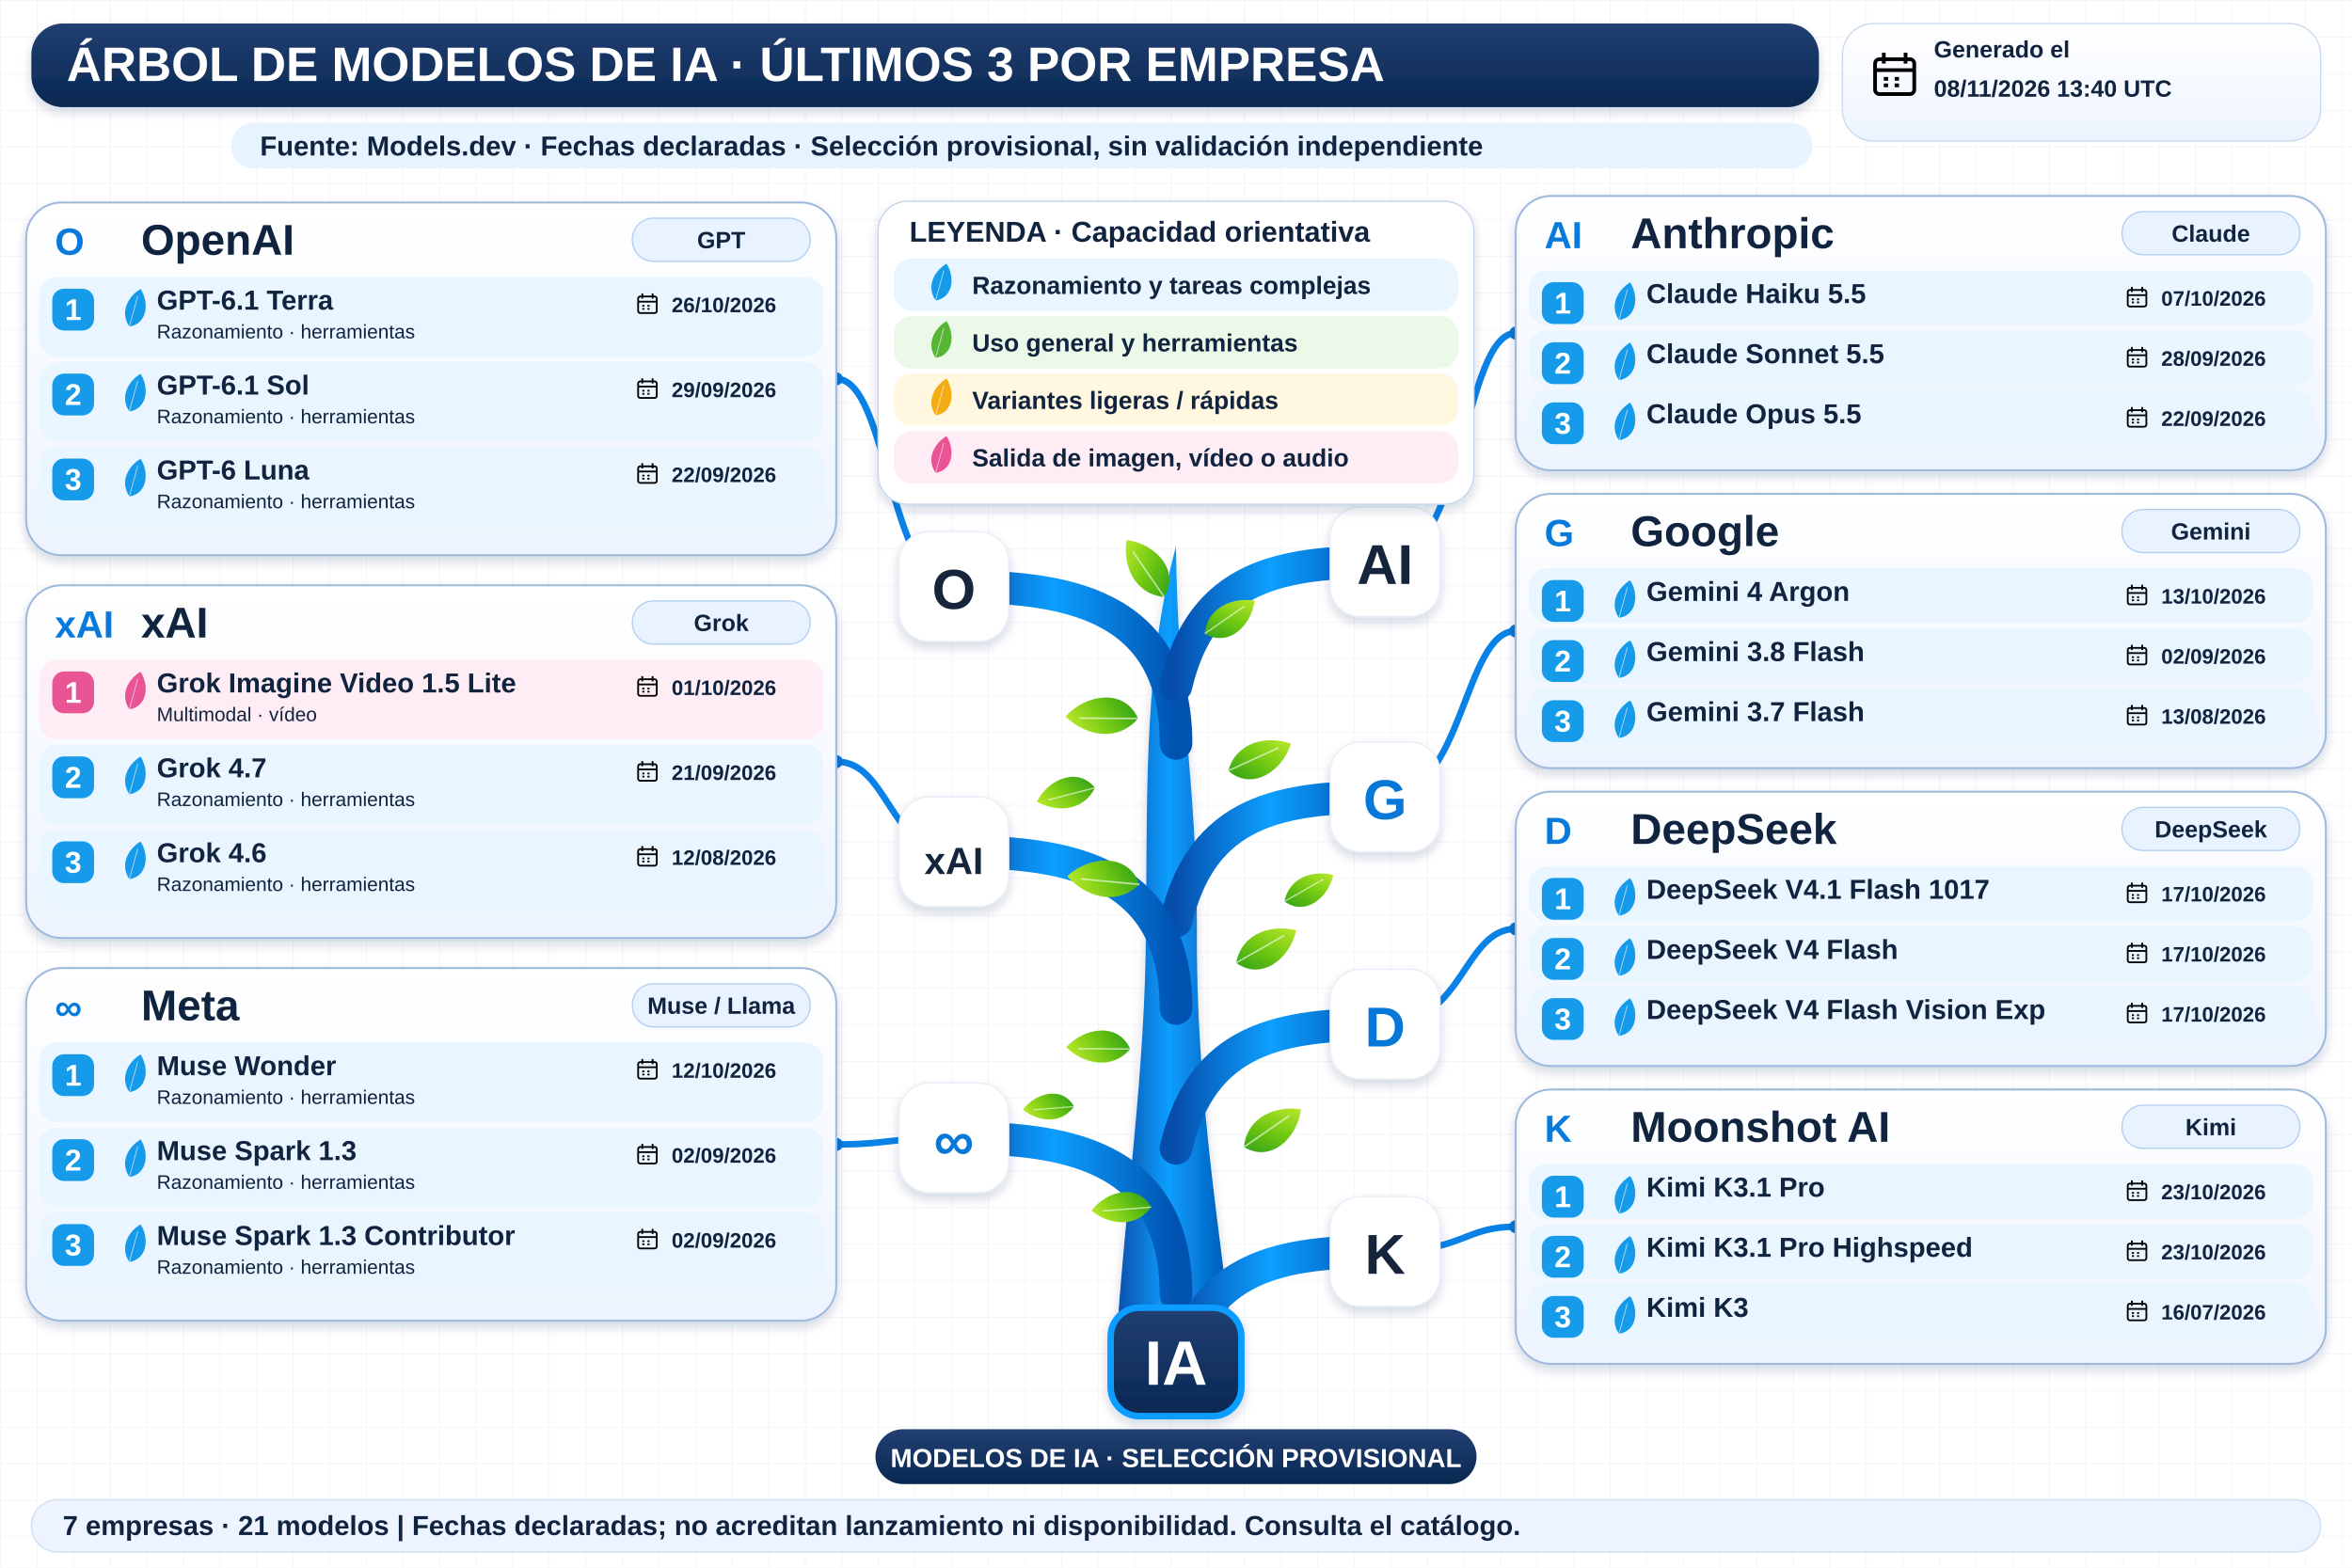
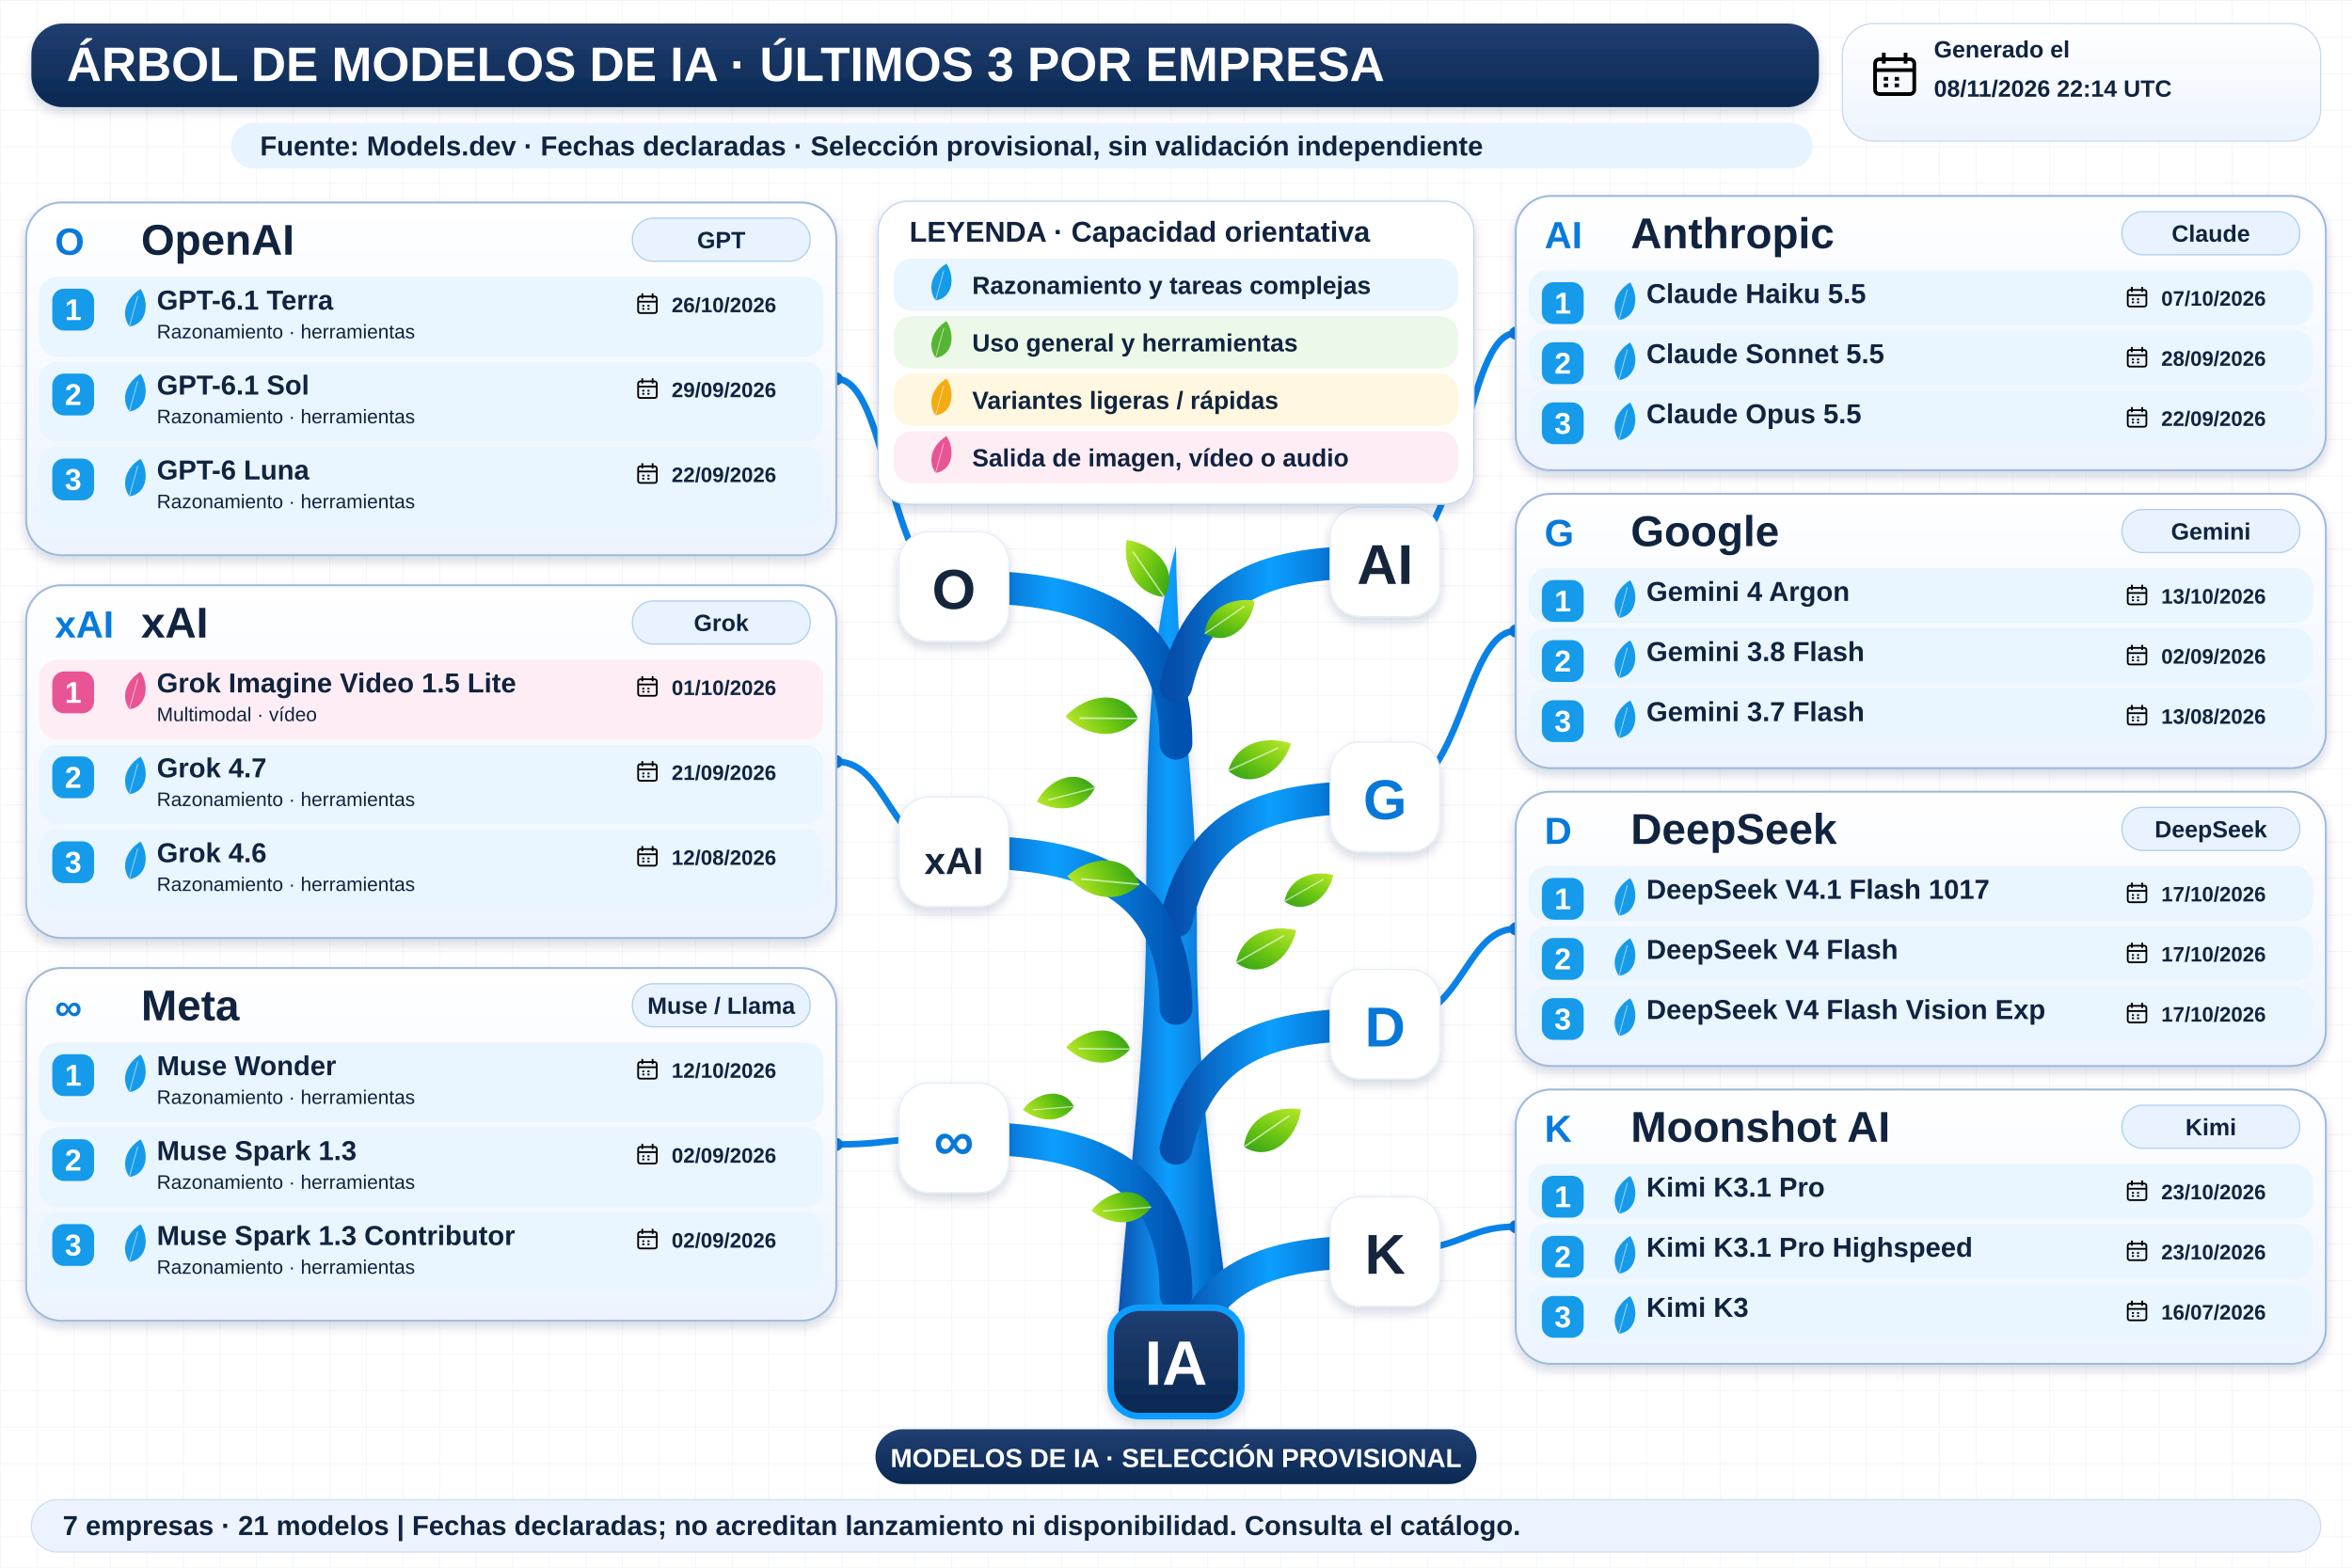
<svg xmlns="http://www.w3.org/2000/svg" width="1800" height="1200" viewBox="0 0 1800 1200" role="img" aria-labelledby="title desc">
  <defs>
    <linearGradient id="navy" x2="0" y2="1">
      <stop stop-color="#213f72" />
      <stop offset="1" stop-color="#092851" />
    </linearGradient>
    <linearGradient id="wood">
      <stop stop-color="#064eab" />
      <stop offset=".45" stop-color="#0c9fff" />
      <stop offset="1" stop-color="#0052b0" />
    </linearGradient>
    <linearGradient id="leaf" x2="1" y2="1">
      <stop stop-color="#bce92b" />
      <stop offset=".5" stop-color="#72c913" />
      <stop offset="1" stop-color="#2e9f17" />
    </linearGradient>
    <linearGradient id="pale" x2="0" y2="1">
      <stop stop-color="#fff" />
      <stop offset="1" stop-color="#edf4ff" />
    </linearGradient>
    <filter id="shadow" x="-20%" y="-20%" width="150%" height="160%">
      <feDropShadow dx="0" dy="4" stdDeviation="4" flood-color="#14375b" flood-opacity=".18" />
    </filter>
    <pattern id="grid" width="28" height="28" patternUnits="userSpaceOnUse">
      <path d="M28 0H0V28" fill="none" stroke="#e7edf5" stroke-width=".7" />
    </pattern>
    <symbol id="calendar" viewBox="0 0 24 24">
      <rect x="3" y="5" width="18" height="16" rx="2" fill="none" stroke="currentColor" stroke-width="1.7" />
      <path d="M3 10H21M7 2V7M17 2V7M7 14H9M12 14H14M7 17H9M12 17H14" stroke="currentColor" stroke-width="1.7" />
    </symbol>
  </defs>
  <rect width="1800" height="1200" fill="#fff" />
  <rect width="1800" height="1200" fill="url(#grid)" />
  <g font-family="Arial, sans-serif">
    <rect x="24" y="18" width="1368" height="64" rx="24" fill="url(#navy)" filter="url(#shadow)" />
    <text x="51" y="62" font-size="37" fill="white" font-weight="800">ÁRBOL DE MODELOS DE IA · ÚLTIMOS 3 POR EMPRESA</text>
    <rect x="1410" y="18" width="366" height="90" rx="24" fill="url(#pale)" stroke="#cad9ef" />
    <use href="#calendar" x="1430" y="37" width="40" height="40" />
    <text x="1480" y="44" font-size="18" fill="#10233f" font-weight="700">Generado el</text>
-     <text x="1480" y="74" font-size="18" fill="#10233f" font-weight="700">08/11/2026 13:40 UTC</text>
+     <text x="1480" y="74" font-size="18" fill="#10233f" font-weight="700">08/11/2026 22:14 UTC</text>
    <rect x="177" y="94" width="1210" height="35" rx="17" fill="#e7f3ff" />
    <text x="199" y="119" font-size="21" fill="#10233f" font-weight="700">Fuente: Models.dev · Fechas declaradas · Selección provisional, sin validación independiente</text>
    <path d="M854 1034 C861 920 877 820 877 707 C878 593 876 509 900 418 C901 528 916 600 916 709 C915 836 934 945 944 1034Z" fill="url(#wood)" filter="url(#shadow)" />
    <path d="M900 569 C900 459 810 449 730 449" fill="none" stroke="url(#wood)" stroke-width="25" stroke-linecap="round" />
    <path d="M730 449 C680 449 680 290.0 640 290.0" fill="none" stroke="#0982e7" stroke-width="5" />
    <circle cx="640" cy="290.0" r="5" fill="#0878d8" />
    <rect x="688" y="407" width="84" height="84" rx="23" fill="white" stroke="#e5edf8" filter="url(#shadow)" />
    <text x="730" y="466" font-size="43" fill="#15253b" font-weight="800" text-anchor="middle">O</text>
    <path d="M900 525 C920 440 980 430 1060 430" fill="none" stroke="url(#wood)" stroke-width="25" stroke-linecap="round" />
    <path d="M1060 430 C1120 430 1120 255.0 1160 255.0" fill="none" stroke="#0982e7" stroke-width="5" />
    <circle cx="1160" cy="255.0" r="5" fill="#0878d8" />
    <rect x="1018" y="388" width="84" height="84" rx="23" fill="white" stroke="#e5edf8" filter="url(#shadow)" />
    <text x="1060" y="447" font-size="43" fill="#15253b" font-weight="800" text-anchor="middle">AI</text>
    <path d="M900 705 C920 620 980 610 1060 610" fill="none" stroke="url(#wood)" stroke-width="25" stroke-linecap="round" />
    <path d="M1060 610 C1120 610 1120 483.0 1160 483.0" fill="none" stroke="#0982e7" stroke-width="5" />
    <circle cx="1160" cy="483.0" r="5" fill="#0878d8" />
    <rect x="1018" y="568" width="84" height="84" rx="23" fill="white" stroke="#e5edf8" filter="url(#shadow)" />
    <text x="1060" y="627" font-size="43" fill="#0878d8" font-weight="800" text-anchor="middle">G</text>
    <path d="M900 772 C900 662 810 652 730 652" fill="none" stroke="url(#wood)" stroke-width="25" stroke-linecap="round" />
    <path d="M730 652 C680 652 680 583.0 640 583.0" fill="none" stroke="#0982e7" stroke-width="5" />
    <circle cx="640" cy="583.0" r="5" fill="#0878d8" />
    <rect x="688" y="610" width="84" height="84" rx="23" fill="white" stroke="#e5edf8" filter="url(#shadow)" />
    <text x="730" y="669" font-size="29" fill="#15253b" font-weight="800" text-anchor="middle">xAI</text>
    <path d="M900 991 C900 881 810 871 730 871" fill="none" stroke="url(#wood)" stroke-width="25" stroke-linecap="round" />
    <path d="M730 871 C680 871 680 876.0 640 876.0" fill="none" stroke="#0982e7" stroke-width="5" />
    <circle cx="640" cy="876.0" r="5" fill="#0878d8" />
    <rect x="688" y="829" width="84" height="84" rx="23" fill="white" stroke="#e5edf8" filter="url(#shadow)" />
    <text x="730" y="888" font-size="43" fill="#0878d8" font-weight="800" text-anchor="middle">∞</text>
    <path d="M900 879 C920 794 980 784 1060 784" fill="none" stroke="url(#wood)" stroke-width="25" stroke-linecap="round" />
    <path d="M1060 784 C1120 784 1120 711.0 1160 711.0" fill="none" stroke="#0982e7" stroke-width="5" />
    <circle cx="1160" cy="711.0" r="5" fill="#0878d8" />
    <rect x="1018" y="742" width="84" height="84" rx="23" fill="white" stroke="#e5edf8" filter="url(#shadow)" />
    <text x="1060" y="801" font-size="43" fill="#0878d8" font-weight="800" text-anchor="middle">D</text>
    <path d="M900 1053 C920 968 980 958 1060 958" fill="none" stroke="url(#wood)" stroke-width="25" stroke-linecap="round" />
    <path d="M1060 958 C1120 958 1120 939.0 1160 939.0" fill="none" stroke="#0982e7" stroke-width="5" />
    <circle cx="1160" cy="939.0" r="5" fill="#0878d8" />
    <rect x="1018" y="916" width="84" height="84" rx="23" fill="white" stroke="#e5edf8" filter="url(#shadow)" />
    <text x="1060" y="975" font-size="43" fill="#15253b" font-weight="800" text-anchor="middle">K</text>
    <g transform="translate(891 457) rotate(-10) scale(0.8)">
      <path d="M0 0 C-28 -8 -34 -37 -26 -60 C0 -52 20 -23 0 0Z" fill="url(#leaf)" />
      <path d="M0 0 L-22 -48" stroke="white" stroke-opacity=".6" stroke-width="1.5" />
    </g>
    <g transform="translate(922 485) rotate(80) scale(0.7)">
      <path d="M0 0 C-28 -8 -34 -37 -26 -60 C0 -52 20 -23 0 0Z" fill="url(#leaf)" />
      <path d="M0 0 L-22 -48" stroke="white" stroke-opacity=".6" stroke-width="1.5" />
    </g>
    <g transform="translate(871 550) rotate(-65) scale(0.85)">
      <path d="M0 0 C-28 -8 -34 -37 -26 -60 C0 -52 20 -23 0 0Z" fill="url(#leaf)" />
      <path d="M0 0 L-22 -48" stroke="white" stroke-opacity=".6" stroke-width="1.5" />
    </g>
    <g transform="translate(940 590) rotate(90) scale(0.8)">
      <path d="M0 0 C-28 -8 -34 -37 -26 -60 C0 -52 20 -23 0 0Z" fill="url(#leaf)" />
      <path d="M0 0 L-22 -48" stroke="white" stroke-opacity=".6" stroke-width="1.5" />
    </g>
    <g transform="translate(872 677) rotate(-60) scale(0.85)">
      <path d="M0 0 C-28 -8 -34 -37 -26 -60 C0 -52 20 -23 0 0Z" fill="url(#leaf)" />
      <path d="M0 0 L-22 -48" stroke="white" stroke-opacity=".6" stroke-width="1.5" />
    </g>
    <g transform="translate(946 737) rotate(85) scale(0.8)">
      <path d="M0 0 C-28 -8 -34 -37 -26 -60 C0 -52 20 -23 0 0Z" fill="url(#leaf)" />
      <path d="M0 0 L-22 -48" stroke="white" stroke-opacity=".6" stroke-width="1.5" />
    </g>
    <g transform="translate(865 803) rotate(-65) scale(0.75)">
      <path d="M0 0 C-28 -8 -34 -37 -26 -60 C0 -52 20 -23 0 0Z" fill="url(#leaf)" />
      <path d="M0 0 L-22 -48" stroke="white" stroke-opacity=".6" stroke-width="1.5" />
    </g>
    <g transform="translate(952 878) rotate(80) scale(0.8)">
      <path d="M0 0 C-28 -8 -34 -37 -26 -60 C0 -52 20 -23 0 0Z" fill="url(#leaf)" />
      <path d="M0 0 L-22 -48" stroke="white" stroke-opacity=".6" stroke-width="1.5" />
    </g>
    <g transform="translate(881 924) rotate(-70) scale(0.7)">
      <path d="M0 0 C-28 -8 -34 -37 -26 -60 C0 -52 20 -23 0 0Z" fill="url(#leaf)" />
      <path d="M0 0 L-22 -48" stroke="white" stroke-opacity=".6" stroke-width="1.5" />
    </g>
    <g transform="translate(838 603) rotate(-80) scale(0.7)">
      <path d="M0 0 C-28 -8 -34 -37 -26 -60 C0 -52 20 -23 0 0Z" fill="url(#leaf)" />
      <path d="M0 0 L-22 -48" stroke="white" stroke-opacity=".6" stroke-width="1.5" />
    </g>
    <g transform="translate(983 690) rotate(85) scale(0.65)">
      <path d="M0 0 C-28 -8 -34 -37 -26 -60 C0 -52 20 -23 0 0Z" fill="url(#leaf)" />
      <path d="M0 0 L-22 -48" stroke="white" stroke-opacity=".6" stroke-width="1.5" />
    </g>
    <g transform="translate(822 847) rotate(-70) scale(0.6)">
      <path d="M0 0 C-28 -8 -34 -37 -26 -60 C0 -52 20 -23 0 0Z" fill="url(#leaf)" />
      <path d="M0 0 L-22 -48" stroke="white" stroke-opacity=".6" stroke-width="1.5" />
    </g>
    <rect x="672" y="154" width="456" height="232" rx="23" fill="white" stroke="#c3d4eb" filter="url(#shadow)" />
    <text x="696" y="185" font-size="22" fill="#10233f" font-weight="800">LEYENDA · Capacidad orientativa</text>
    <rect x="684" y="198" width="432" height="40" rx="14" fill="#e9f5ff" />
    <g transform="translate(716 230) rotate(40) scale(0.45)">
      <path d="M0 0 C-28 -8 -34 -37 -26 -60 C0 -52 20 -23 0 0Z" fill="#159bea" />
      <path d="M0 0 L-22 -48" stroke="white" stroke-opacity=".6" stroke-width="1.5" />
    </g>
    <text x="744" y="225" font-size="19" fill="#10233f" font-weight="700">Razonamiento y tareas complejas</text>
    <rect x="684" y="242" width="432" height="40" rx="14" fill="#edf9e8" />
    <g transform="translate(716 274) rotate(40) scale(0.45)">
      <path d="M0 0 C-28 -8 -34 -37 -26 -60 C0 -52 20 -23 0 0Z" fill="#57b535" />
      <path d="M0 0 L-22 -48" stroke="white" stroke-opacity=".6" stroke-width="1.5" />
    </g>
    <text x="744" y="269" font-size="19" fill="#10233f" font-weight="700">Uso general y herramientas</text>
    <rect x="684" y="286" width="432" height="40" rx="14" fill="#fff7df" />
    <g transform="translate(716 318) rotate(40) scale(0.45)">
      <path d="M0 0 C-28 -8 -34 -37 -26 -60 C0 -52 20 -23 0 0Z" fill="#f3ac12" />
      <path d="M0 0 L-22 -48" stroke="white" stroke-opacity=".6" stroke-width="1.5" />
    </g>
    <text x="744" y="313" font-size="19" fill="#10233f" font-weight="700">Variantes ligeras / rápidas</text>
    <rect x="684" y="330" width="432" height="40" rx="14" fill="#ffedf5" />
    <g transform="translate(716 362) rotate(40) scale(0.45)">
      <path d="M0 0 C-28 -8 -34 -37 -26 -60 C0 -52 20 -23 0 0Z" fill="#e85494" />
      <path d="M0 0 L-22 -48" stroke="white" stroke-opacity=".6" stroke-width="1.5" />
    </g>
    <text x="744" y="357" font-size="19" fill="#10233f" font-weight="700">Salida de imagen, vídeo o audio</text>
    <rect x="20" y="155" width="620" height="270" rx="27" fill="url(#pale)" stroke="#9fb9dc" stroke-width="1.5" filter="url(#shadow)" />
    <text x="42" y="195" font-size="29" fill="#077adb" font-weight="800">O</text>
    <text x="108" y="195" font-size="33" fill="#10233f" font-weight="800">OpenAI</text>
    <rect x="484" y="167" width="136" height="33" rx="16" fill="#e8f3ff" stroke="#b3cff0" />
    <text x="552" y="190" font-size="18" fill="#10233f" font-weight="700" text-anchor="middle">GPT</text>
    <rect x="30" y="212" width="600" height="61" rx="14" fill="#e9f5ff" />
    <rect x="40" y="221" width="32" height="32" rx="9" fill="#159bea" />
    <text x="56" y="245" font-size="23" fill="white" font-weight="800" text-anchor="middle">1</text>
    <g transform="translate(99 250) rotate(40) scale(0.46)">
      <path d="M0 0 C-28 -8 -34 -37 -26 -60 C0 -52 20 -23 0 0Z" fill="#159bea" />
      <path d="M0 0 L-22 -48" stroke="white" stroke-opacity=".6" stroke-width="1.5" />
    </g>
    <text x="120" y="237" font-size="21" fill="#10233f" font-weight="800">GPT-6.1 Terra</text>
    <text x="120" y="259" font-size="15" fill="#10233f" font-weight="400">Razonamiento · herramientas</text>
    <use href="#calendar" x="486" y="223" width="19" height="19" />
    <text x="514" y="239" font-size="16" fill="#10233f" font-weight="700">26/10/2026</text>
    <rect x="30" y="277" width="600" height="61" rx="14" fill="#e9f5ff" />
    <rect x="40" y="286" width="32" height="32" rx="9" fill="#159bea" />
    <text x="56" y="310" font-size="23" fill="white" font-weight="800" text-anchor="middle">2</text>
    <g transform="translate(99 315) rotate(40) scale(0.46)">
      <path d="M0 0 C-28 -8 -34 -37 -26 -60 C0 -52 20 -23 0 0Z" fill="#159bea" />
      <path d="M0 0 L-22 -48" stroke="white" stroke-opacity=".6" stroke-width="1.5" />
    </g>
    <text x="120" y="302" font-size="21" fill="#10233f" font-weight="800">GPT-6.1 Sol</text>
    <text x="120" y="324" font-size="15" fill="#10233f" font-weight="400">Razonamiento · herramientas</text>
    <use href="#calendar" x="486" y="288" width="19" height="19" />
    <text x="514" y="304" font-size="16" fill="#10233f" font-weight="700">29/09/2026</text>
    <rect x="30" y="342" width="600" height="61" rx="14" fill="#e9f5ff" />
    <rect x="40" y="351" width="32" height="32" rx="9" fill="#159bea" />
    <text x="56" y="375" font-size="23" fill="white" font-weight="800" text-anchor="middle">3</text>
    <g transform="translate(99 380) rotate(40) scale(0.46)">
      <path d="M0 0 C-28 -8 -34 -37 -26 -60 C0 -52 20 -23 0 0Z" fill="#159bea" />
      <path d="M0 0 L-22 -48" stroke="white" stroke-opacity=".6" stroke-width="1.5" />
    </g>
    <text x="120" y="367" font-size="21" fill="#10233f" font-weight="800">GPT-6 Luna</text>
    <text x="120" y="389" font-size="15" fill="#10233f" font-weight="400">Razonamiento · herramientas</text>
    <use href="#calendar" x="486" y="353" width="19" height="19" />
    <text x="514" y="369" font-size="16" fill="#10233f" font-weight="700">22/09/2026</text>
    <rect x="1160" y="150" width="620" height="210" rx="27" fill="url(#pale)" stroke="#9fb9dc" stroke-width="1.5" filter="url(#shadow)" />
    <text x="1182" y="190" font-size="29" fill="#077adb" font-weight="800">AI</text>
    <text x="1248" y="190" font-size="33" fill="#10233f" font-weight="800">Anthropic</text>
    <rect x="1624" y="162" width="136" height="33" rx="16" fill="#e8f3ff" stroke="#b3cff0" />
    <text x="1692" y="185" font-size="18" fill="#10233f" font-weight="700" text-anchor="middle">Claude</text>
    <rect x="1170" y="207" width="600" height="42" rx="14" fill="#e9f5ff" />
    <rect x="1180" y="216" width="32" height="32" rx="9" fill="#159bea" />
    <text x="1196" y="240" font-size="23" fill="white" font-weight="800" text-anchor="middle">1</text>
    <g transform="translate(1239 245) rotate(40) scale(0.46)">
      <path d="M0 0 C-28 -8 -34 -37 -26 -60 C0 -52 20 -23 0 0Z" fill="#159bea" />
      <path d="M0 0 L-22 -48" stroke="white" stroke-opacity=".6" stroke-width="1.5" />
    </g>
    <text x="1260" y="232" font-size="21" fill="#10233f" font-weight="800">Claude Haiku 5.5</text>
    <use href="#calendar" x="1626" y="218" width="19" height="19" />
    <text x="1654" y="234" font-size="16" fill="#10233f" font-weight="700">07/10/2026</text>
    <rect x="1170" y="253" width="600" height="42" rx="14" fill="#e9f5ff" />
    <rect x="1180" y="262" width="32" height="32" rx="9" fill="#159bea" />
    <text x="1196" y="286" font-size="23" fill="white" font-weight="800" text-anchor="middle">2</text>
    <g transform="translate(1239 291) rotate(40) scale(0.46)">
      <path d="M0 0 C-28 -8 -34 -37 -26 -60 C0 -52 20 -23 0 0Z" fill="#159bea" />
      <path d="M0 0 L-22 -48" stroke="white" stroke-opacity=".6" stroke-width="1.5" />
    </g>
    <text x="1260" y="278" font-size="21" fill="#10233f" font-weight="800">Claude Sonnet 5.5</text>
    <use href="#calendar" x="1626" y="264" width="19" height="19" />
    <text x="1654" y="280" font-size="16" fill="#10233f" font-weight="700">28/09/2026</text>
    <rect x="1170" y="299" width="600" height="42" rx="14" fill="#e9f5ff" />
    <rect x="1180" y="308" width="32" height="32" rx="9" fill="#159bea" />
    <text x="1196" y="332" font-size="23" fill="white" font-weight="800" text-anchor="middle">3</text>
    <g transform="translate(1239 337) rotate(40) scale(0.46)">
      <path d="M0 0 C-28 -8 -34 -37 -26 -60 C0 -52 20 -23 0 0Z" fill="#159bea" />
      <path d="M0 0 L-22 -48" stroke="white" stroke-opacity=".6" stroke-width="1.5" />
    </g>
    <text x="1260" y="324" font-size="21" fill="#10233f" font-weight="800">Claude Opus 5.5</text>
    <use href="#calendar" x="1626" y="310" width="19" height="19" />
    <text x="1654" y="326" font-size="16" fill="#10233f" font-weight="700">22/09/2026</text>
    <rect x="1160" y="378" width="620" height="210" rx="27" fill="url(#pale)" stroke="#9fb9dc" stroke-width="1.5" filter="url(#shadow)" />
    <text x="1182" y="418" font-size="29" fill="#077adb" font-weight="800">G</text>
    <text x="1248" y="418" font-size="33" fill="#10233f" font-weight="800">Google</text>
    <rect x="1624" y="390" width="136" height="33" rx="16" fill="#e8f3ff" stroke="#b3cff0" />
    <text x="1692" y="413" font-size="18" fill="#10233f" font-weight="700" text-anchor="middle">Gemini</text>
    <rect x="1170" y="435" width="600" height="42" rx="14" fill="#e9f5ff" />
    <rect x="1180" y="444" width="32" height="32" rx="9" fill="#159bea" />
    <text x="1196" y="468" font-size="23" fill="white" font-weight="800" text-anchor="middle">1</text>
    <g transform="translate(1239 473) rotate(40) scale(0.46)">
      <path d="M0 0 C-28 -8 -34 -37 -26 -60 C0 -52 20 -23 0 0Z" fill="#159bea" />
      <path d="M0 0 L-22 -48" stroke="white" stroke-opacity=".6" stroke-width="1.5" />
    </g>
    <text x="1260" y="460" font-size="21" fill="#10233f" font-weight="800">Gemini 4 Argon</text>
    <use href="#calendar" x="1626" y="446" width="19" height="19" />
    <text x="1654" y="462" font-size="16" fill="#10233f" font-weight="700">13/10/2026</text>
    <rect x="1170" y="481" width="600" height="42" rx="14" fill="#e9f5ff" />
    <rect x="1180" y="490" width="32" height="32" rx="9" fill="#159bea" />
    <text x="1196" y="514" font-size="23" fill="white" font-weight="800" text-anchor="middle">2</text>
    <g transform="translate(1239 519) rotate(40) scale(0.46)">
      <path d="M0 0 C-28 -8 -34 -37 -26 -60 C0 -52 20 -23 0 0Z" fill="#159bea" />
      <path d="M0 0 L-22 -48" stroke="white" stroke-opacity=".6" stroke-width="1.5" />
    </g>
    <text x="1260" y="506" font-size="21" fill="#10233f" font-weight="800">Gemini 3.8 Flash</text>
    <use href="#calendar" x="1626" y="492" width="19" height="19" />
    <text x="1654" y="508" font-size="16" fill="#10233f" font-weight="700">02/09/2026</text>
    <rect x="1170" y="527" width="600" height="42" rx="14" fill="#e9f5ff" />
    <rect x="1180" y="536" width="32" height="32" rx="9" fill="#159bea" />
    <text x="1196" y="560" font-size="23" fill="white" font-weight="800" text-anchor="middle">3</text>
    <g transform="translate(1239 565) rotate(40) scale(0.46)">
      <path d="M0 0 C-28 -8 -34 -37 -26 -60 C0 -52 20 -23 0 0Z" fill="#159bea" />
      <path d="M0 0 L-22 -48" stroke="white" stroke-opacity=".6" stroke-width="1.5" />
    </g>
    <text x="1260" y="552" font-size="21" fill="#10233f" font-weight="800">Gemini 3.7 Flash</text>
    <use href="#calendar" x="1626" y="538" width="19" height="19" />
    <text x="1654" y="554" font-size="16" fill="#10233f" font-weight="700">13/08/2026</text>
    <rect x="20" y="448" width="620" height="270" rx="27" fill="url(#pale)" stroke="#9fb9dc" stroke-width="1.5" filter="url(#shadow)" />
    <text x="42" y="488" font-size="29" fill="#077adb" font-weight="800">xAI</text>
    <text x="108" y="488" font-size="33" fill="#10233f" font-weight="800">xAI</text>
    <rect x="484" y="460" width="136" height="33" rx="16" fill="#e8f3ff" stroke="#b3cff0" />
    <text x="552" y="483" font-size="18" fill="#10233f" font-weight="700" text-anchor="middle">Grok</text>
    <rect x="30" y="505" width="600" height="61" rx="14" fill="#ffedf5" />
    <rect x="40" y="514" width="32" height="32" rx="9" fill="#e85494" />
    <text x="56" y="538" font-size="23" fill="white" font-weight="800" text-anchor="middle">1</text>
    <g transform="translate(99 543) rotate(40) scale(0.46)">
      <path d="M0 0 C-28 -8 -34 -37 -26 -60 C0 -52 20 -23 0 0Z" fill="#e85494" />
      <path d="M0 0 L-22 -48" stroke="white" stroke-opacity=".6" stroke-width="1.5" />
    </g>
    <text x="120" y="530" font-size="21" fill="#10233f" font-weight="800">Grok Imagine Video 1.5 Lite</text>
    <text x="120" y="552" font-size="15" fill="#10233f" font-weight="400">Multimodal · vídeo</text>
    <use href="#calendar" x="486" y="516" width="19" height="19" />
    <text x="514" y="532" font-size="16" fill="#10233f" font-weight="700">01/10/2026</text>
    <rect x="30" y="570" width="600" height="61" rx="14" fill="#e9f5ff" />
    <rect x="40" y="579" width="32" height="32" rx="9" fill="#159bea" />
    <text x="56" y="603" font-size="23" fill="white" font-weight="800" text-anchor="middle">2</text>
    <g transform="translate(99 608) rotate(40) scale(0.46)">
      <path d="M0 0 C-28 -8 -34 -37 -26 -60 C0 -52 20 -23 0 0Z" fill="#159bea" />
      <path d="M0 0 L-22 -48" stroke="white" stroke-opacity=".6" stroke-width="1.5" />
    </g>
    <text x="120" y="595" font-size="21" fill="#10233f" font-weight="800">Grok 4.7</text>
    <text x="120" y="617" font-size="15" fill="#10233f" font-weight="400">Razonamiento · herramientas</text>
    <use href="#calendar" x="486" y="581" width="19" height="19" />
    <text x="514" y="597" font-size="16" fill="#10233f" font-weight="700">21/09/2026</text>
    <rect x="30" y="635" width="600" height="61" rx="14" fill="#e9f5ff" />
    <rect x="40" y="644" width="32" height="32" rx="9" fill="#159bea" />
    <text x="56" y="668" font-size="23" fill="white" font-weight="800" text-anchor="middle">3</text>
    <g transform="translate(99 673) rotate(40) scale(0.46)">
      <path d="M0 0 C-28 -8 -34 -37 -26 -60 C0 -52 20 -23 0 0Z" fill="#159bea" />
      <path d="M0 0 L-22 -48" stroke="white" stroke-opacity=".6" stroke-width="1.5" />
    </g>
    <text x="120" y="660" font-size="21" fill="#10233f" font-weight="800">Grok 4.6</text>
    <text x="120" y="682" font-size="15" fill="#10233f" font-weight="400">Razonamiento · herramientas</text>
    <use href="#calendar" x="486" y="646" width="19" height="19" />
    <text x="514" y="662" font-size="16" fill="#10233f" font-weight="700">12/08/2026</text>
    <rect x="20" y="741" width="620" height="270" rx="27" fill="url(#pale)" stroke="#9fb9dc" stroke-width="1.5" filter="url(#shadow)" />
    <text x="42" y="781" font-size="29" fill="#077adb" font-weight="800">∞</text>
    <text x="108" y="781" font-size="33" fill="#10233f" font-weight="800">Meta</text>
    <rect x="484" y="753" width="136" height="33" rx="16" fill="#e8f3ff" stroke="#b3cff0" />
    <text x="552" y="776" font-size="18" fill="#10233f" font-weight="700" text-anchor="middle">Muse / Llama</text>
    <rect x="30" y="798" width="600" height="61" rx="14" fill="#e9f5ff" />
    <rect x="40" y="807" width="32" height="32" rx="9" fill="#159bea" />
    <text x="56" y="831" font-size="23" fill="white" font-weight="800" text-anchor="middle">1</text>
    <g transform="translate(99 836) rotate(40) scale(0.46)">
      <path d="M0 0 C-28 -8 -34 -37 -26 -60 C0 -52 20 -23 0 0Z" fill="#159bea" />
      <path d="M0 0 L-22 -48" stroke="white" stroke-opacity=".6" stroke-width="1.5" />
    </g>
    <text x="120" y="823" font-size="21" fill="#10233f" font-weight="800">Muse Wonder</text>
    <text x="120" y="845" font-size="15" fill="#10233f" font-weight="400">Razonamiento · herramientas</text>
    <use href="#calendar" x="486" y="809" width="19" height="19" />
    <text x="514" y="825" font-size="16" fill="#10233f" font-weight="700">12/10/2026</text>
    <rect x="30" y="863" width="600" height="61" rx="14" fill="#e9f5ff" />
    <rect x="40" y="872" width="32" height="32" rx="9" fill="#159bea" />
    <text x="56" y="896" font-size="23" fill="white" font-weight="800" text-anchor="middle">2</text>
    <g transform="translate(99 901) rotate(40) scale(0.46)">
      <path d="M0 0 C-28 -8 -34 -37 -26 -60 C0 -52 20 -23 0 0Z" fill="#159bea" />
      <path d="M0 0 L-22 -48" stroke="white" stroke-opacity=".6" stroke-width="1.5" />
    </g>
    <text x="120" y="888" font-size="21" fill="#10233f" font-weight="800">Muse Spark 1.3</text>
    <text x="120" y="910" font-size="15" fill="#10233f" font-weight="400">Razonamiento · herramientas</text>
    <use href="#calendar" x="486" y="874" width="19" height="19" />
    <text x="514" y="890" font-size="16" fill="#10233f" font-weight="700">02/09/2026</text>
    <rect x="30" y="928" width="600" height="61" rx="14" fill="#e9f5ff" />
    <rect x="40" y="937" width="32" height="32" rx="9" fill="#159bea" />
    <text x="56" y="961" font-size="23" fill="white" font-weight="800" text-anchor="middle">3</text>
    <g transform="translate(99 966) rotate(40) scale(0.46)">
      <path d="M0 0 C-28 -8 -34 -37 -26 -60 C0 -52 20 -23 0 0Z" fill="#159bea" />
      <path d="M0 0 L-22 -48" stroke="white" stroke-opacity=".6" stroke-width="1.5" />
    </g>
    <text x="120" y="953" font-size="21" fill="#10233f" font-weight="800">Muse Spark 1.3 Contributor</text>
    <text x="120" y="975" font-size="15" fill="#10233f" font-weight="400">Razonamiento · herramientas</text>
    <use href="#calendar" x="486" y="939" width="19" height="19" />
    <text x="514" y="955" font-size="16" fill="#10233f" font-weight="700">02/09/2026</text>
    <rect x="1160" y="606" width="620" height="210" rx="27" fill="url(#pale)" stroke="#9fb9dc" stroke-width="1.5" filter="url(#shadow)" />
    <text x="1182" y="646" font-size="29" fill="#077adb" font-weight="800">D</text>
    <text x="1248" y="646" font-size="33" fill="#10233f" font-weight="800">DeepSeek</text>
    <rect x="1624" y="618" width="136" height="33" rx="16" fill="#e8f3ff" stroke="#b3cff0" />
    <text x="1692" y="641" font-size="18" fill="#10233f" font-weight="700" text-anchor="middle">DeepSeek</text>
    <rect x="1170" y="663" width="600" height="42" rx="14" fill="#e9f5ff" />
    <rect x="1180" y="672" width="32" height="32" rx="9" fill="#159bea" />
    <text x="1196" y="696" font-size="23" fill="white" font-weight="800" text-anchor="middle">1</text>
    <g transform="translate(1239 701) rotate(40) scale(0.46)">
      <path d="M0 0 C-28 -8 -34 -37 -26 -60 C0 -52 20 -23 0 0Z" fill="#159bea" />
      <path d="M0 0 L-22 -48" stroke="white" stroke-opacity=".6" stroke-width="1.5" />
    </g>
    <text x="1260" y="688" font-size="21" fill="#10233f" font-weight="800">DeepSeek V4.1 Flash 1017</text>
    <use href="#calendar" x="1626" y="674" width="19" height="19" />
    <text x="1654" y="690" font-size="16" fill="#10233f" font-weight="700">17/10/2026</text>
    <rect x="1170" y="709" width="600" height="42" rx="14" fill="#e9f5ff" />
    <rect x="1180" y="718" width="32" height="32" rx="9" fill="#159bea" />
    <text x="1196" y="742" font-size="23" fill="white" font-weight="800" text-anchor="middle">2</text>
    <g transform="translate(1239 747) rotate(40) scale(0.46)">
      <path d="M0 0 C-28 -8 -34 -37 -26 -60 C0 -52 20 -23 0 0Z" fill="#159bea" />
      <path d="M0 0 L-22 -48" stroke="white" stroke-opacity=".6" stroke-width="1.5" />
    </g>
    <text x="1260" y="734" font-size="21" fill="#10233f" font-weight="800">DeepSeek V4 Flash</text>
    <use href="#calendar" x="1626" y="720" width="19" height="19" />
    <text x="1654" y="736" font-size="16" fill="#10233f" font-weight="700">17/10/2026</text>
    <rect x="1170" y="755" width="600" height="42" rx="14" fill="#e9f5ff" />
    <rect x="1180" y="764" width="32" height="32" rx="9" fill="#159bea" />
    <text x="1196" y="788" font-size="23" fill="white" font-weight="800" text-anchor="middle">3</text>
    <g transform="translate(1239 793) rotate(40) scale(0.46)">
      <path d="M0 0 C-28 -8 -34 -37 -26 -60 C0 -52 20 -23 0 0Z" fill="#159bea" />
      <path d="M0 0 L-22 -48" stroke="white" stroke-opacity=".6" stroke-width="1.5" />
    </g>
    <text x="1260" y="780" font-size="21" fill="#10233f" font-weight="800">DeepSeek V4 Flash Vision Exp</text>
    <use href="#calendar" x="1626" y="766" width="19" height="19" />
    <text x="1654" y="782" font-size="16" fill="#10233f" font-weight="700">17/10/2026</text>
    <rect x="1160" y="834" width="620" height="210" rx="27" fill="url(#pale)" stroke="#9fb9dc" stroke-width="1.5" filter="url(#shadow)" />
    <text x="1182" y="874" font-size="29" fill="#077adb" font-weight="800">K</text>
    <text x="1248" y="874" font-size="33" fill="#10233f" font-weight="800">Moonshot AI</text>
    <rect x="1624" y="846" width="136" height="33" rx="16" fill="#e8f3ff" stroke="#b3cff0" />
    <text x="1692" y="869" font-size="18" fill="#10233f" font-weight="700" text-anchor="middle">Kimi</text>
    <rect x="1170" y="891" width="600" height="42" rx="14" fill="#e9f5ff" />
    <rect x="1180" y="900" width="32" height="32" rx="9" fill="#159bea" />
    <text x="1196" y="924" font-size="23" fill="white" font-weight="800" text-anchor="middle">1</text>
    <g transform="translate(1239 929) rotate(40) scale(0.46)">
      <path d="M0 0 C-28 -8 -34 -37 -26 -60 C0 -52 20 -23 0 0Z" fill="#159bea" />
      <path d="M0 0 L-22 -48" stroke="white" stroke-opacity=".6" stroke-width="1.5" />
    </g>
    <text x="1260" y="916" font-size="21" fill="#10233f" font-weight="800">Kimi K3.1 Pro</text>
    <use href="#calendar" x="1626" y="902" width="19" height="19" />
    <text x="1654" y="918" font-size="16" fill="#10233f" font-weight="700">23/10/2026</text>
    <rect x="1170" y="937" width="600" height="42" rx="14" fill="#e9f5ff" />
    <rect x="1180" y="946" width="32" height="32" rx="9" fill="#159bea" />
    <text x="1196" y="970" font-size="23" fill="white" font-weight="800" text-anchor="middle">2</text>
    <g transform="translate(1239 975) rotate(40) scale(0.46)">
      <path d="M0 0 C-28 -8 -34 -37 -26 -60 C0 -52 20 -23 0 0Z" fill="#159bea" />
      <path d="M0 0 L-22 -48" stroke="white" stroke-opacity=".6" stroke-width="1.5" />
    </g>
    <text x="1260" y="962" font-size="21" fill="#10233f" font-weight="800">Kimi K3.1 Pro Highspeed</text>
    <use href="#calendar" x="1626" y="948" width="19" height="19" />
    <text x="1654" y="964" font-size="16" fill="#10233f" font-weight="700">23/10/2026</text>
    <rect x="1170" y="983" width="600" height="42" rx="14" fill="#e9f5ff" />
    <rect x="1180" y="992" width="32" height="32" rx="9" fill="#159bea" />
    <text x="1196" y="1016" font-size="23" fill="white" font-weight="800" text-anchor="middle">3</text>
    <g transform="translate(1239 1021) rotate(40) scale(0.46)">
      <path d="M0 0 C-28 -8 -34 -37 -26 -60 C0 -52 20 -23 0 0Z" fill="#159bea" />
      <path d="M0 0 L-22 -48" stroke="white" stroke-opacity=".6" stroke-width="1.5" />
    </g>
    <text x="1260" y="1008" font-size="21" fill="#10233f" font-weight="800">Kimi K3</text>
    <use href="#calendar" x="1626" y="994" width="19" height="19" />
    <text x="1654" y="1010" font-size="16" fill="#10233f" font-weight="700">16/07/2026</text>
    <rect x="850" y="1001" width="100" height="83" rx="22" fill="url(#navy)" stroke="#119cff" stroke-width="5" filter="url(#shadow)" />
    <text x="900" y="1060" font-size="48" fill="white" font-weight="800" text-anchor="middle">IA</text>
    <rect x="670" y="1094" width="460" height="42" rx="21" fill="url(#navy)" />
    <text x="900" y="1123" font-size="20" fill="white" font-weight="800" text-anchor="middle">MODELOS DE IA · SELECCIÓN PROVISIONAL</text>
    <rect x="24" y="1148" width="1752" height="40" rx="20" fill="#edf4ff" stroke="#cfdef0" />
    <text x="48" y="1175" font-size="21" fill="#10233f" font-weight="700">7 empresas  ·  21 modelos  |  Fechas declaradas; no acreditan lanzamiento ni disponibilidad. Consulta el catálogo.</text>
  </g>
</svg>
